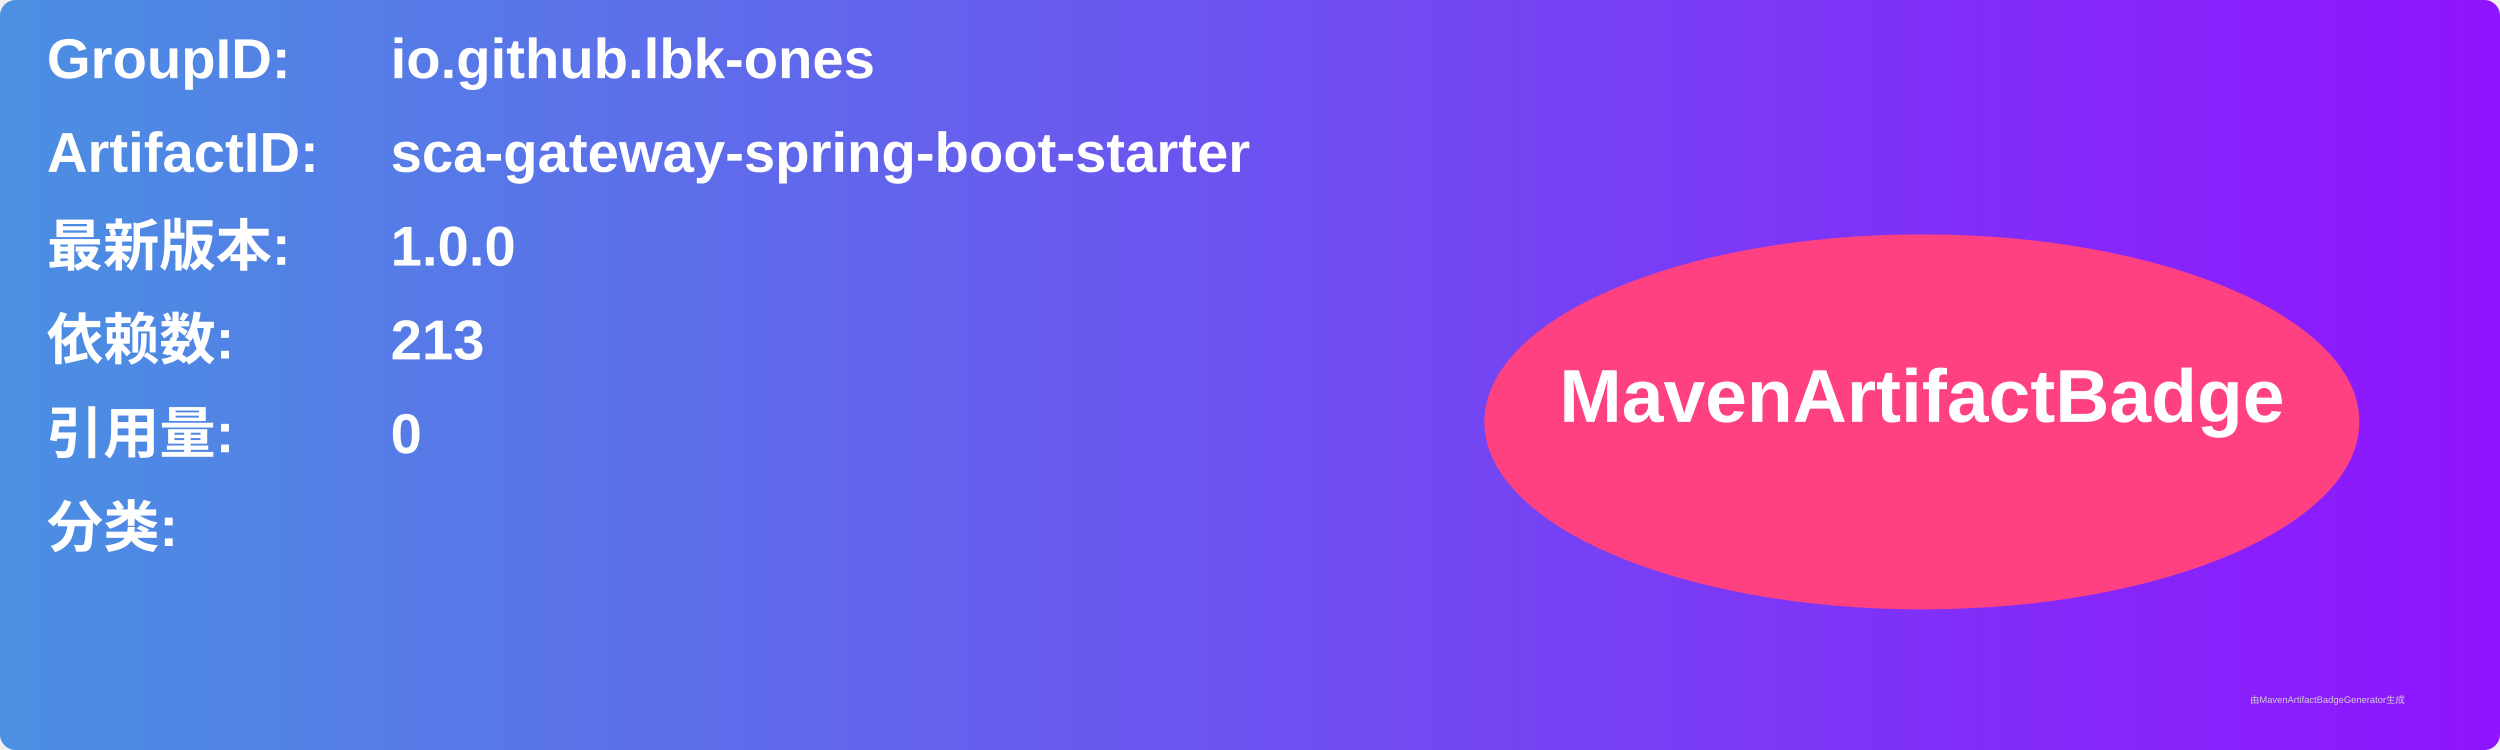
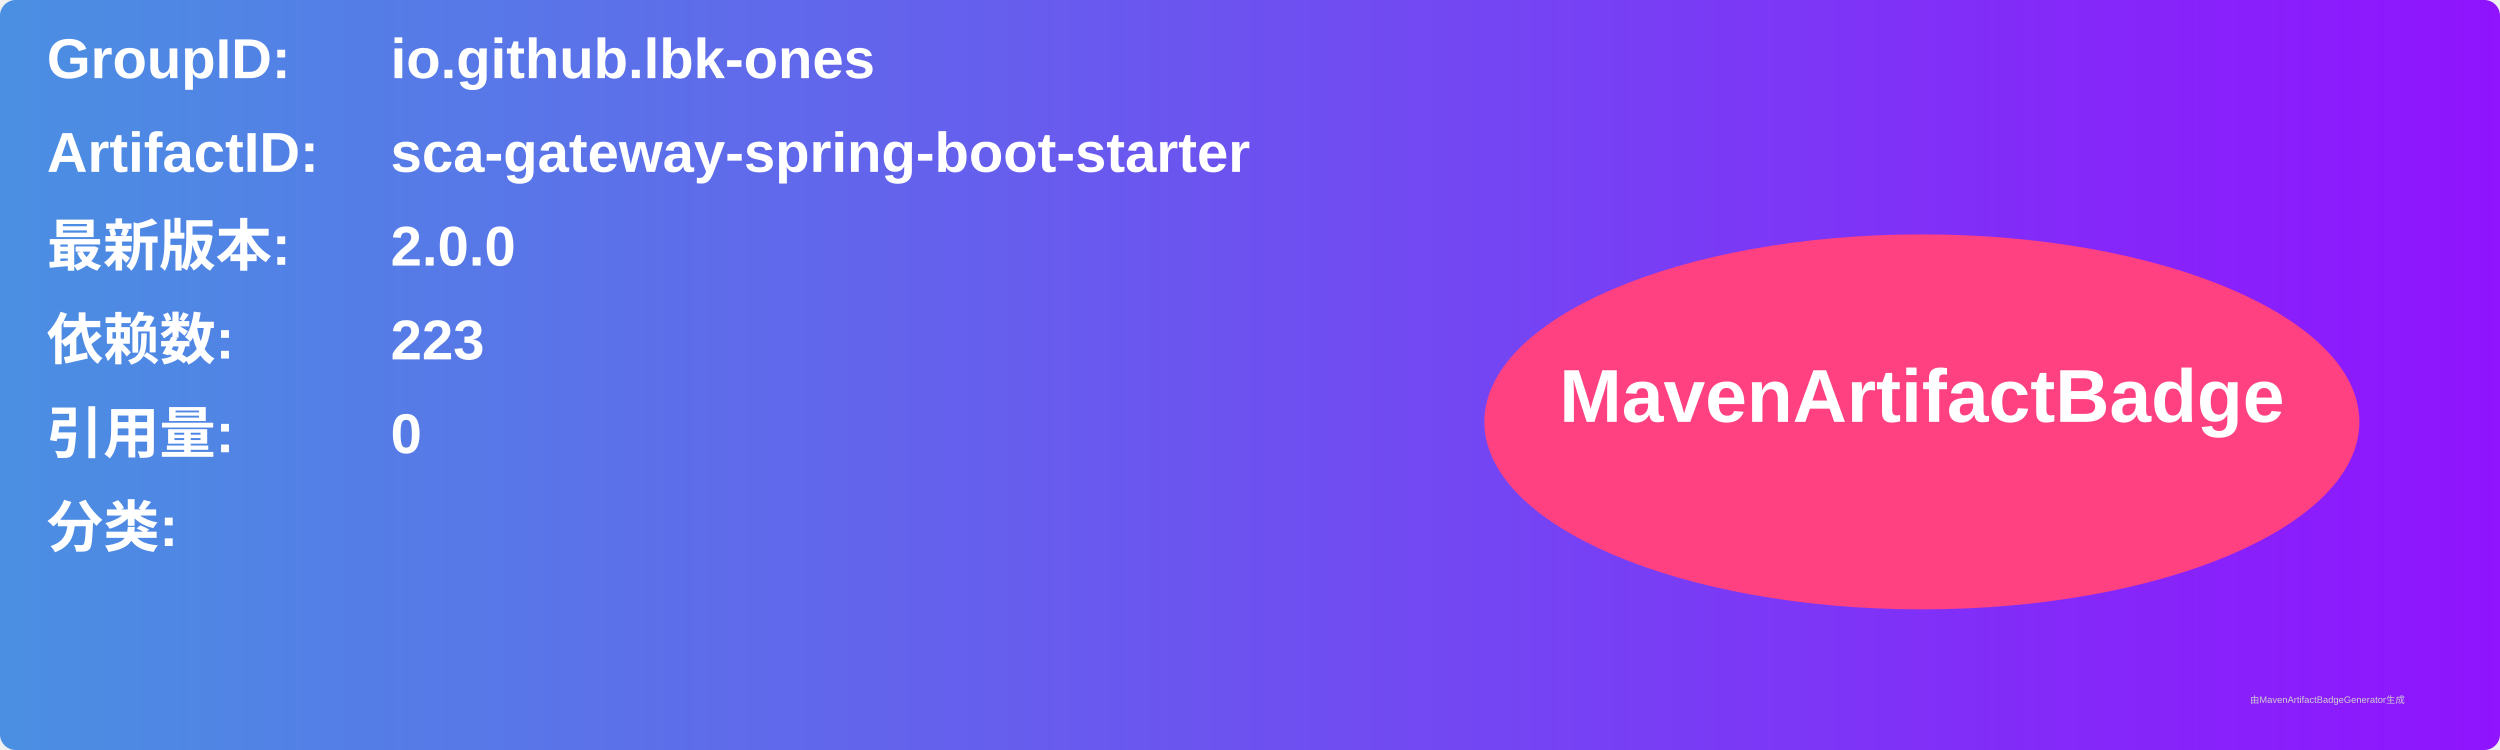
<svg xmlns="http://www.w3.org/2000/svg" width="800" height="240" viewBox="0 0 800 240">
  <linearGradient id="grad" x1="0%" y1="0%" x2="100%" y2="0%">
    <stop offset="0%" stop-color="#4a90e2" />
    <stop offset="100%" stop-color="#9013fe" />
  </linearGradient>
  <rect width="100%" height="100%" rx="5" ry="5" fill="url(#grad)" />
  <g transform="translate(15, 15)">
    <text x="0" y="10" font-family="Arial" font-size="18" fill="white" font-weight="bold" width="260">GroupID:</text>
    <text x="110" y="10" font-family="Arial" font-size="18" fill="white" font-weight="bold" width="460">io.github.lbk-ones</text>
    <text x="0" y="40" font-family="Arial" font-size="18" fill="white" font-weight="bold" width="260">ArtifactID:</text>
    <text x="110" y="40" font-family="Arial" font-size="18" fill="white" font-weight="bold" width="460">sca-gateway-spring-boot-starter</text>
    <text x="0" y="70" font-family="Arial" font-size="18" fill="white" font-weight="bold">最新版本:</text>
    <text x="110" y="70" font-family="Arial" font-size="18" fill="white" font-weight="bold">
-       <tspan font-weight="bold">1.0.0</tspan>
+       <tspan font-weight="bold">2.0.0</tspan>
    </text>
    <text x="0" y="100" font-family="Arial" font-size="18" fill="white" font-weight="bold">依赖数: </text>
    <text x="110" y="100" font-family="Arial" font-size="18" fill="white">
-       <tspan font-weight="bold">213</tspan>
+       <tspan font-weight="bold">223</tspan>
    </text>
    <text x="0" y="130" font-family="Arial" font-size="18" fill="white" font-weight="bold">引用量: </text>
    <text x="110" y="130" font-family="Arial" font-size="18" fill="white">
      <tspan font-weight="bold">0</tspan>
    </text>
    <text x="0" y="160" font-family="Arial" font-size="18" fill="white" font-weight="bold">分类:</text>
    <text x="10" y="190" font-family="Arial" font-size="10" fill="white">
      <tspan font-weight="bold" />
    </text>
    <ellipse cx="600" cy="120" rx="140" ry="60" fill="#ff4081" />
    <text x="600" y="120" text-anchor="middle" font-family="Arial" font-size="24" fill="white" font-weight="bold">MavenArtifactBadge</text>
  </g>
  <text x="720" y="225" font-family="Arial" font-size="3" fill="#d0d0d0">由MavenArtifactBadgeGenerator生成</text>
</svg>
